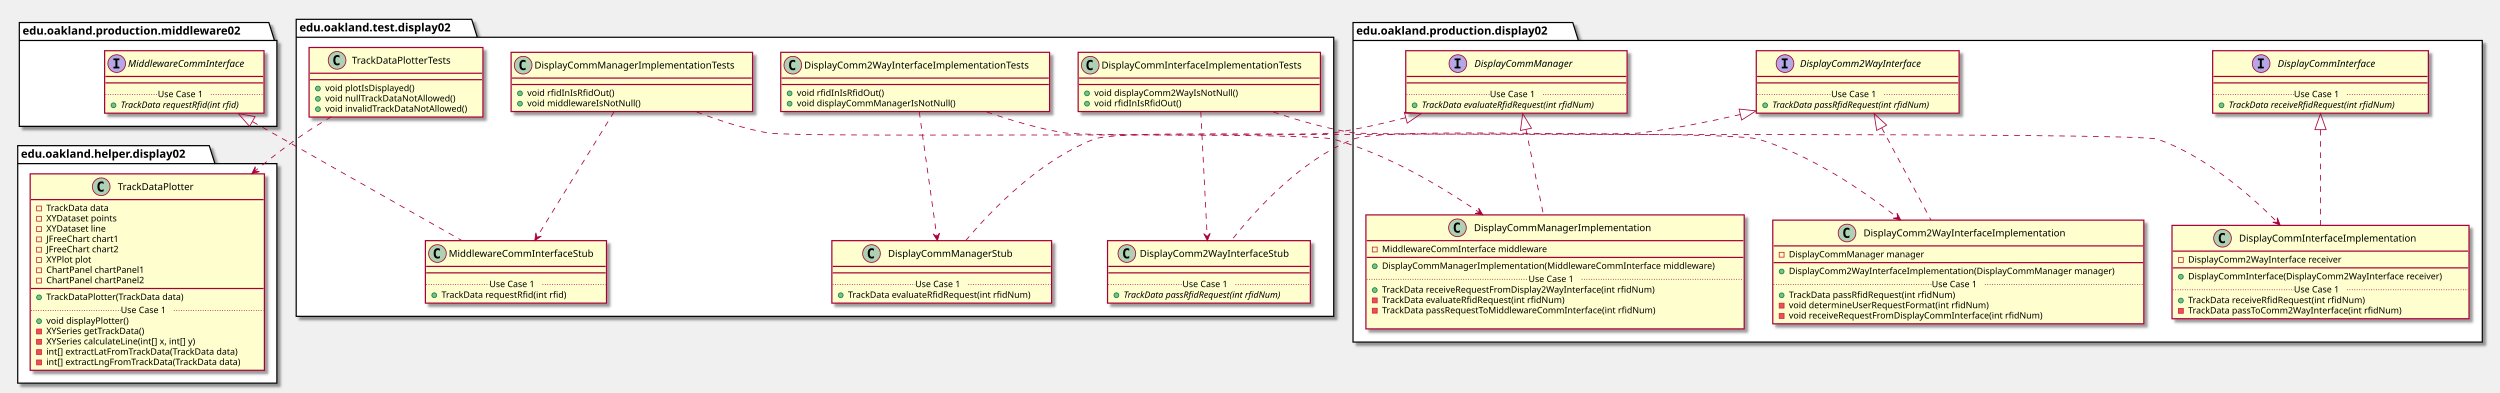
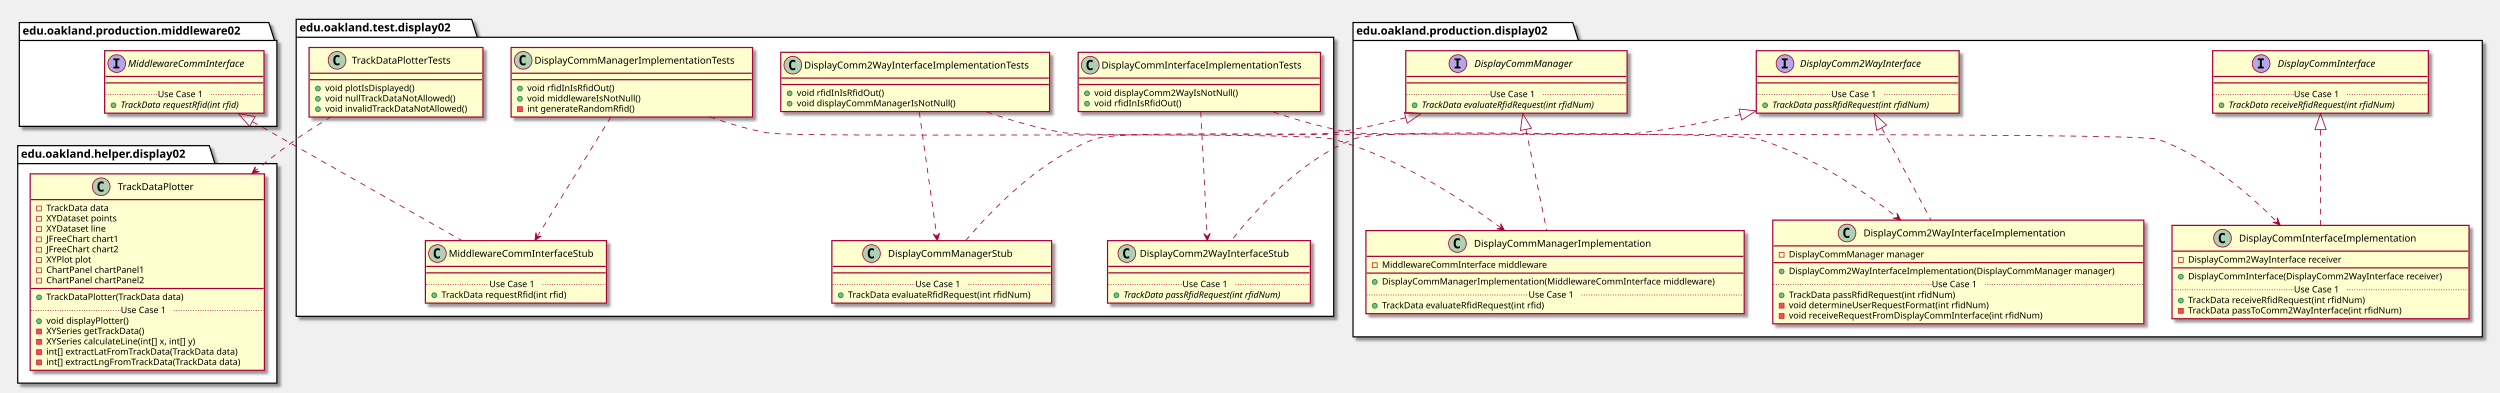
<svg xmlns="http://www.w3.org/2000/svg" contentScriptType="application/ecmascript" contentStyleType="text/css" height="488px" preserveAspectRatio="none" style="width:3106px;height:488px;" version="1.1" viewBox="0 0 3106 488" width="3106px" zoomAndPan="magnify">
  <defs>
-     <filter height="300%" id="f1lrockc4erggg" width="300%" x="-1" y="-1">
+     <filter height="300%" id="f1wo9bnan73af2" width="300%" x="-1" y="-1">
      <feGaussianBlur result="blurOut" stdDeviation="2.0" />
      <feColorMatrix in="blurOut" result="blurOut2" type="matrix" values="0 0 0 0 0 0 0 0 0 0 0 0 0 0 0 0 0 0 .4 0" />
      <feOffset dx="4.0" dy="4.0" in="blurOut2" result="blurOut3" />
      <feBlend in="SourceGraphic" in2="blurOut3" mode="normal" />
    </filter>
  </defs>
  <g>
-     <polygon fill="#FFFFFF" filter="url(#f1lrockc4erggg)" points="368,24,586,24,593,46.297,1657,46.297,1657,393,368,393,368,24" style="stroke: #000000; stroke-width: 1.5;" />
+     <polygon fill="#FFFFFF" filter="url(#f1wo9bnan73af2)" points="368,24,586,24,593,46.297,1657,46.297,1657,393,368,393,368,24" style="stroke: #000000; stroke-width: 1.5;" />
    <line style="stroke: #000000; stroke-width: 1.5;" x1="368" x2="593" y1="46.297" y2="46.297" />
    <text fill="#000000" font-family="sans-serif" font-size="14" font-weight="bold" lengthAdjust="spacingAndGlyphs" textLength="212" x="372" y="38.995">edu.oakland.test.display02</text>
-     <polygon fill="#FFFFFF" filter="url(#f1lrockc4erggg)" points="1681,28,1954,28,1961,50.297,3084,50.297,3084,425,1681,425,1681,28" style="stroke: #000000; stroke-width: 1.5;" />
+     <polygon fill="#FFFFFF" filter="url(#f1wo9bnan73af2)" points="1681,28,1954,28,1961,50.297,3084,50.297,3084,418.5,1681,418.5,1681,28" style="stroke: #000000; stroke-width: 1.5;" />
    <line style="stroke: #000000; stroke-width: 1.5;" x1="1681" x2="1961" y1="50.297" y2="50.297" />
    <text fill="#000000" font-family="sans-serif" font-size="14" font-weight="bold" lengthAdjust="spacingAndGlyphs" textLength="267" x="1685" y="42.995">edu.oakland.production.display02</text>
-     <polygon fill="#FFFFFF" filter="url(#f1lrockc4erggg)" points="24,28,334,28,341,50.297,344,50.297,344,157,24,157,24,28" style="stroke: #000000; stroke-width: 1.5;" />
+     <polygon fill="#FFFFFF" filter="url(#f1wo9bnan73af2)" points="24,28,334,28,341,50.297,344,50.297,344,157,24,157,24,28" style="stroke: #000000; stroke-width: 1.5;" />
    <line style="stroke: #000000; stroke-width: 1.5;" x1="24" x2="341" y1="50.297" y2="50.297" />
    <text fill="#000000" font-family="sans-serif" font-size="14" font-weight="bold" lengthAdjust="spacingAndGlyphs" textLength="304" x="28" y="42.995">edu.oakland.production.middleware02</text>
-     <polygon fill="#FFFFFF" filter="url(#f1lrockc4erggg)" points="22,181,260,181,267,203.297,344,203.297,344,476,22,476,22,181" style="stroke: #000000; stroke-width: 1.5;" />
+     <polygon fill="#FFFFFF" filter="url(#f1wo9bnan73af2)" points="22,181,260,181,267,203.297,344,203.297,344,476,22,476,22,181" style="stroke: #000000; stroke-width: 1.5;" />
    <line style="stroke: #000000; stroke-width: 1.5;" x1="22" x2="267" y1="203.297" y2="203.297" />
    <text fill="#000000" font-family="sans-serif" font-size="14" font-weight="bold" lengthAdjust="spacingAndGlyphs" textLength="232" x="26" y="195.995">edu.oakland.helper.display02</text>
-     <rect fill="#FEFECE" filter="url(#f1lrockc4erggg)" height="73.609" id="DisplayCommInterfaceImplementationTests" style="stroke: #A80036; stroke-width: 1.5;" width="301" x="1339.5" y="65" />
+     <rect fill="#FEFECE" filter="url(#f1wo9bnan73af2)" height="73.609" id="DisplayCommInterfaceImplementationTests" style="stroke: #A80036; stroke-width: 1.5;" width="301" x="1339.5" y="65" />
    <ellipse cx="1354.5" cy="81" fill="#ADD1B2" rx="11" ry="11" style="stroke: #A80036; stroke-width: 1.0;" />
    <path d="M1357.469,86.641 Q1356.891,86.938 1356.25,87.078 Q1355.609,87.234 1354.906,87.234 Q1352.406,87.234 1351.078,85.594 Q1349.766,83.938 1349.766,80.812 Q1349.766,77.688 1351.078,76.031 Q1352.406,74.375 1354.906,74.375 Q1355.609,74.375 1356.25,74.531 Q1356.906,74.688 1357.469,74.984 L1357.469,77.703 Q1356.844,77.125 1356.25,76.859 Q1355.656,76.578 1355.031,76.578 Q1353.688,76.578 1353,77.656 Q1352.312,78.719 1352.312,80.812 Q1352.312,82.906 1353,83.984 Q1353.688,85.047 1355.031,85.047 Q1355.656,85.047 1356.25,84.781 Q1356.844,84.5 1357.469,83.922 L1357.469,86.641 Z " />
    <text fill="#000000" font-family="sans-serif" font-size="12" lengthAdjust="spacingAndGlyphs" textLength="269" x="1368.5" y="85.154">DisplayCommInterfaceImplementationTests</text>
    <line style="stroke: #A80036; stroke-width: 1.5;" x1="1340.5" x2="1639.5" y1="97" y2="97" />
    <line style="stroke: #A80036; stroke-width: 1.5;" x1="1340.5" x2="1639.5" y1="105" y2="105" />
    <ellipse cx="1350.5" cy="116" fill="#84BE84" rx="3" ry="3" style="stroke: #038048; stroke-width: 1.0;" />
    <text fill="#000000" font-family="sans-serif" font-size="11" lengthAdjust="spacingAndGlyphs" textLength="191" x="1359.5" y="119.21">void displayComm2WayIsNotNull()</text>
    <ellipse cx="1350.5" cy="128.805" fill="#84BE84" rx="3" ry="3" style="stroke: #038048; stroke-width: 1.0;" />
    <text fill="#000000" font-family="sans-serif" font-size="11" lengthAdjust="spacingAndGlyphs" textLength="115" x="1359.5" y="132.015">void rfidInIsRfidOut()</text>
-     <rect fill="#FEFECE" filter="url(#f1lrockc4erggg)" height="77.609" id="DisplayComm2WayInterfaceStub" style="stroke: #A80036; stroke-width: 1.5;" width="252" x="1376" y="299" />
+     <rect fill="#FEFECE" filter="url(#f1wo9bnan73af2)" height="77.609" id="DisplayComm2WayInterfaceStub" style="stroke: #A80036; stroke-width: 1.5;" width="252" x="1376" y="299" />
    <ellipse cx="1400" cy="315" fill="#ADD1B2" rx="11" ry="11" style="stroke: #A80036; stroke-width: 1.0;" />
    <path d="M1402.969,320.641 Q1402.391,320.938 1401.75,321.078 Q1401.109,321.234 1400.406,321.234 Q1397.906,321.234 1396.578,319.594 Q1395.266,317.938 1395.266,314.812 Q1395.266,311.688 1396.578,310.031 Q1397.906,308.375 1400.406,308.375 Q1401.109,308.375 1401.75,308.531 Q1402.406,308.688 1402.969,308.984 L1402.969,311.703 Q1402.344,311.125 1401.75,310.859 Q1401.156,310.578 1400.531,310.578 Q1399.188,310.578 1398.5,311.656 Q1397.812,312.719 1397.812,314.812 Q1397.812,316.906 1398.5,317.984 Q1399.188,319.047 1400.531,319.047 Q1401.156,319.047 1401.75,318.781 Q1402.344,318.5 1402.969,317.922 L1402.969,320.641 Z " />
    <text fill="#000000" font-family="sans-serif" font-size="12" lengthAdjust="spacingAndGlyphs" textLength="200" x="1416" y="319.154">DisplayComm2WayInterfaceStub</text>
    <line style="stroke: #A80036; stroke-width: 1.5;" x1="1377" x2="1627" y1="331" y2="331" />
    <line style="stroke: #A80036; stroke-width: 1.5;" x1="1377" x2="1627" y1="339" y2="339" />
    <ellipse cx="1387" cy="366.805" fill="#84BE84" rx="3" ry="3" style="stroke: #038048; stroke-width: 1.0;" />
    <text fill="#000000" font-family="sans-serif" font-size="11" font-style="italic" lengthAdjust="spacingAndGlyphs" textLength="226" x="1396" y="370.015">TrackData passRfidRequest(int rfidNum)</text>
    <line style="stroke: #A80036; stroke-width: 1.0; stroke-dasharray: 1.0,2.0;" x1="1377" x2="1469" y1="353.402" y2="353.402" />
    <text fill="#000000" font-family="sans-serif" font-size="11" lengthAdjust="spacingAndGlyphs" textLength="66" x="1469" y="356.71">Use Case 1</text>
    <line style="stroke: #A80036; stroke-width: 1.0; stroke-dasharray: 1.0,2.0;" x1="1535" x2="1627" y1="353.402" y2="353.402" />
-     <rect fill="#FEFECE" filter="url(#f1lrockc4erggg)" height="73.609" id="DisplayComm2WayInterfaceImplementationTests" style="stroke: #A80036; stroke-width: 1.5;" width="334" x="970" y="65" />
+     <rect fill="#FEFECE" filter="url(#f1wo9bnan73af2)" height="73.609" id="DisplayComm2WayInterfaceImplementationTests" style="stroke: #A80036; stroke-width: 1.5;" width="334" x="970" y="65" />
    <ellipse cx="985" cy="81" fill="#ADD1B2" rx="11" ry="11" style="stroke: #A80036; stroke-width: 1.0;" />
    <path d="M987.969,86.641 Q987.391,86.938 986.75,87.078 Q986.109,87.234 985.406,87.234 Q982.906,87.234 981.578,85.594 Q980.266,83.938 980.266,80.812 Q980.266,77.688 981.578,76.031 Q982.906,74.375 985.406,74.375 Q986.109,74.375 986.75,74.531 Q987.406,74.688 987.969,74.984 L987.969,77.703 Q987.344,77.125 986.75,76.859 Q986.156,76.578 985.531,76.578 Q984.188,76.578 983.5,77.656 Q982.812,78.719 982.812,80.812 Q982.812,82.906 983.5,83.984 Q984.188,85.047 985.531,85.047 Q986.156,85.047 986.75,84.781 Q987.344,84.5 987.969,83.922 L987.969,86.641 Z " />
    <text fill="#000000" font-family="sans-serif" font-size="12" lengthAdjust="spacingAndGlyphs" textLength="302" x="999" y="85.154">DisplayComm2WayInterfaceImplementationTests</text>
    <line style="stroke: #A80036; stroke-width: 1.5;" x1="971" x2="1303" y1="97" y2="97" />
    <line style="stroke: #A80036; stroke-width: 1.5;" x1="971" x2="1303" y1="105" y2="105" />
    <ellipse cx="981" cy="116" fill="#84BE84" rx="3" ry="3" style="stroke: #038048; stroke-width: 1.0;" />
    <text fill="#000000" font-family="sans-serif" font-size="11" lengthAdjust="spacingAndGlyphs" textLength="115" x="990" y="119.21">void rfidInIsRfidOut()</text>
    <ellipse cx="981" cy="128.805" fill="#84BE84" rx="3" ry="3" style="stroke: #038048; stroke-width: 1.0;" />
    <text fill="#000000" font-family="sans-serif" font-size="11" lengthAdjust="spacingAndGlyphs" textLength="211" x="990" y="132.015">void displayCommManagerIsNotNull()</text>
-     <rect fill="#FEFECE" filter="url(#f1lrockc4erggg)" height="77.609" id="DisplayCommManagerStub" style="stroke: #A80036; stroke-width: 1.5;" width="273" x="1033.5" y="299" />
+     <rect fill="#FEFECE" filter="url(#f1wo9bnan73af2)" height="77.609" id="DisplayCommManagerStub" style="stroke: #A80036; stroke-width: 1.5;" width="273" x="1033.5" y="299" />
    <ellipse cx="1082.75" cy="315" fill="#ADD1B2" rx="11" ry="11" style="stroke: #A80036; stroke-width: 1.0;" />
    <path d="M1085.719,320.641 Q1085.141,320.938 1084.5,321.078 Q1083.859,321.234 1083.156,321.234 Q1080.656,321.234 1079.328,319.594 Q1078.016,317.938 1078.016,314.812 Q1078.016,311.688 1079.328,310.031 Q1080.656,308.375 1083.156,308.375 Q1083.859,308.375 1084.5,308.531 Q1085.156,308.688 1085.719,308.984 L1085.719,311.703 Q1085.094,311.125 1084.5,310.859 Q1083.906,310.578 1083.281,310.578 Q1081.938,310.578 1081.25,311.656 Q1080.562,312.719 1080.562,314.812 Q1080.562,316.906 1081.25,317.984 Q1081.938,319.047 1083.281,319.047 Q1083.906,319.047 1084.5,318.781 Q1085.094,318.5 1085.719,317.922 L1085.719,320.641 Z " />
    <text fill="#000000" font-family="sans-serif" font-size="12" lengthAdjust="spacingAndGlyphs" textLength="166" x="1103.25" y="319.154">DisplayCommManagerStub</text>
    <line style="stroke: #A80036; stroke-width: 1.5;" x1="1034.5" x2="1305.5" y1="331" y2="331" />
    <line style="stroke: #A80036; stroke-width: 1.5;" x1="1034.5" x2="1305.5" y1="339" y2="339" />
    <ellipse cx="1044.5" cy="366.805" fill="#84BE84" rx="3" ry="3" style="stroke: #038048; stroke-width: 1.0;" />
    <text fill="#000000" font-family="sans-serif" font-size="11" lengthAdjust="spacingAndGlyphs" textLength="247" x="1053.5" y="370.015">TrackData evaluateRfidRequest(int rfidNum)</text>
    <line style="stroke: #A80036; stroke-width: 1.0; stroke-dasharray: 1.0,2.0;" x1="1034.5" x2="1137" y1="353.402" y2="353.402" />
    <text fill="#000000" font-family="sans-serif" font-size="11" lengthAdjust="spacingAndGlyphs" textLength="66" x="1137" y="356.71">Use Case 1</text>
    <line style="stroke: #A80036; stroke-width: 1.0; stroke-dasharray: 1.0,2.0;" x1="1203" x2="1305.5" y1="353.402" y2="353.402" />
-     <rect fill="#FEFECE" filter="url(#f1lrockc4erggg)" height="73.609" id="DisplayCommManagerImplementationTests" style="stroke: #A80036; stroke-width: 1.5;" width="300" x="635" y="65" />
-     <ellipse cx="650" cy="81" fill="#ADD1B2" rx="11" ry="11" style="stroke: #A80036; stroke-width: 1.0;" />
-     <path d="M652.969,86.641 Q652.391,86.938 651.75,87.078 Q651.109,87.234 650.406,87.234 Q647.906,87.234 646.578,85.594 Q645.266,83.938 645.266,80.812 Q645.266,77.688 646.578,76.031 Q647.906,74.375 650.406,74.375 Q651.109,74.375 651.75,74.531 Q652.406,74.688 652.969,74.984 L652.969,77.703 Q652.344,77.125 651.75,76.859 Q651.156,76.578 650.531,76.578 Q649.188,76.578 648.5,77.656 Q647.812,78.719 647.812,80.812 Q647.812,82.906 648.5,83.984 Q649.188,85.047 650.531,85.047 Q651.156,85.047 651.75,84.781 Q652.344,84.5 652.969,83.922 L652.969,86.641 Z " />
-     <text fill="#000000" font-family="sans-serif" font-size="12" lengthAdjust="spacingAndGlyphs" textLength="268" x="664" y="85.154">DisplayCommManagerImplementationTests</text>
-     <line style="stroke: #A80036; stroke-width: 1.5;" x1="636" x2="934" y1="97" y2="97" />
-     <line style="stroke: #A80036; stroke-width: 1.5;" x1="636" x2="934" y1="105" y2="105" />
-     <ellipse cx="646" cy="116" fill="#84BE84" rx="3" ry="3" style="stroke: #038048; stroke-width: 1.0;" />
-     <text fill="#000000" font-family="sans-serif" font-size="11" lengthAdjust="spacingAndGlyphs" textLength="115" x="655" y="119.21">void rfidInIsRfidOut()</text>
-     <ellipse cx="646" cy="128.805" fill="#84BE84" rx="3" ry="3" style="stroke: #038048; stroke-width: 1.0;" />
-     <text fill="#000000" font-family="sans-serif" font-size="11" lengthAdjust="spacingAndGlyphs" textLength="151" x="655" y="132.015">void middlewareIsNotNull()</text>
-     <rect fill="#FEFECE" filter="url(#f1lrockc4erggg)" height="77.609" id="MiddlewareCommInterfaceStub" style="stroke: #A80036; stroke-width: 1.5;" width="225" x="528.5" y="299" />
+     <rect fill="#FEFECE" filter="url(#f1wo9bnan73af2)" height="86.414" id="DisplayCommManagerImplementationTests" style="stroke: #A80036; stroke-width: 1.5;" width="300" x="635" y="59" />
+     <ellipse cx="650" cy="75" fill="#ADD1B2" rx="11" ry="11" style="stroke: #A80036; stroke-width: 1.0;" />
+     <path d="M652.969,80.641 Q652.391,80.938 651.75,81.078 Q651.109,81.234 650.406,81.234 Q647.906,81.234 646.578,79.594 Q645.266,77.938 645.266,74.812 Q645.266,71.688 646.578,70.031 Q647.906,68.375 650.406,68.375 Q651.109,68.375 651.75,68.531 Q652.406,68.688 652.969,68.984 L652.969,71.703 Q652.344,71.125 651.75,70.859 Q651.156,70.578 650.531,70.578 Q649.188,70.578 648.5,71.656 Q647.812,72.719 647.812,74.812 Q647.812,76.906 648.5,77.984 Q649.188,79.047 650.531,79.047 Q651.156,79.047 651.75,78.781 Q652.344,78.5 652.969,77.922 L652.969,80.641 Z " />
+     <text fill="#000000" font-family="sans-serif" font-size="12" lengthAdjust="spacingAndGlyphs" textLength="268" x="664" y="79.154">DisplayCommManagerImplementationTests</text>
+     <line style="stroke: #A80036; stroke-width: 1.5;" x1="636" x2="934" y1="91" y2="91" />
+     <line style="stroke: #A80036; stroke-width: 1.5;" x1="636" x2="934" y1="99" y2="99" />
+     <ellipse cx="646" cy="110" fill="#84BE84" rx="3" ry="3" style="stroke: #038048; stroke-width: 1.0;" />
+     <text fill="#000000" font-family="sans-serif" font-size="11" lengthAdjust="spacingAndGlyphs" textLength="115" x="655" y="113.21">void rfidInIsRfidOut()</text>
+     <ellipse cx="646" cy="122.805" fill="#84BE84" rx="3" ry="3" style="stroke: #038048; stroke-width: 1.0;" />
+     <text fill="#000000" font-family="sans-serif" font-size="11" lengthAdjust="spacingAndGlyphs" textLength="151" x="655" y="126.015">void middlewareIsNotNull()</text>
+     <rect fill="#F24D5C" height="6" style="stroke: #C82930; stroke-width: 1.0;" width="6" x="643" y="132.609" />
+     <text fill="#000000" font-family="sans-serif" font-size="11" lengthAdjust="spacingAndGlyphs" textLength="144" x="655" y="138.82">int generateRandomRfid()</text>
+     <rect fill="#FEFECE" filter="url(#f1wo9bnan73af2)" height="77.609" id="MiddlewareCommInterfaceStub" style="stroke: #A80036; stroke-width: 1.5;" width="225" x="528.5" y="299" />
    <ellipse cx="543.5" cy="315" fill="#ADD1B2" rx="11" ry="11" style="stroke: #A80036; stroke-width: 1.0;" />
    <path d="M546.469,320.641 Q545.891,320.938 545.25,321.078 Q544.609,321.234 543.906,321.234 Q541.406,321.234 540.078,319.594 Q538.766,317.938 538.766,314.812 Q538.766,311.688 540.078,310.031 Q541.406,308.375 543.906,308.375 Q544.609,308.375 545.25,308.531 Q545.906,308.688 546.469,308.984 L546.469,311.703 Q545.844,311.125 545.25,310.859 Q544.656,310.578 544.031,310.578 Q542.688,310.578 542,311.656 Q541.312,312.719 541.312,314.812 Q541.312,316.906 542,317.984 Q542.688,319.047 544.031,319.047 Q544.656,319.047 545.25,318.781 Q545.844,318.5 546.469,317.922 L546.469,320.641 Z " />
    <text fill="#000000" font-family="sans-serif" font-size="12" lengthAdjust="spacingAndGlyphs" textLength="193" x="557.5" y="319.154">MiddlewareCommInterfaceStub</text>
    <line style="stroke: #A80036; stroke-width: 1.5;" x1="529.5" x2="752.5" y1="331" y2="331" />
    <line style="stroke: #A80036; stroke-width: 1.5;" x1="529.5" x2="752.5" y1="339" y2="339" />
    <ellipse cx="539.5" cy="366.805" fill="#84BE84" rx="3" ry="3" style="stroke: #038048; stroke-width: 1.0;" />
    <text fill="#000000" font-family="sans-serif" font-size="11" lengthAdjust="spacingAndGlyphs" textLength="171" x="548.5" y="370.015">TrackData requestRfid(int rfid)</text>
    <line style="stroke: #A80036; stroke-width: 1.0; stroke-dasharray: 1.0,2.0;" x1="529.5" x2="608" y1="353.402" y2="353.402" />
    <text fill="#000000" font-family="sans-serif" font-size="11" lengthAdjust="spacingAndGlyphs" textLength="66" x="608" y="356.71">Use Case 1</text>
    <line style="stroke: #A80036; stroke-width: 1.0; stroke-dasharray: 1.0,2.0;" x1="674" x2="752.5" y1="353.402" y2="353.402" />
-     <rect fill="#FEFECE" filter="url(#f1lrockc4erggg)" height="86.414" id="TrackDataPlotterTests" style="stroke: #A80036; stroke-width: 1.5;" width="216" x="384" y="59" />
+     <rect fill="#FEFECE" filter="url(#f1wo9bnan73af2)" height="86.414" id="TrackDataPlotterTests" style="stroke: #A80036; stroke-width: 1.5;" width="216" x="384" y="59" />
    <ellipse cx="418.8" cy="75" fill="#ADD1B2" rx="11" ry="11" style="stroke: #A80036; stroke-width: 1.0;" />
    <path d="M421.769,80.641 Q421.191,80.938 420.55,81.078 Q419.909,81.234 419.206,81.234 Q416.706,81.234 415.378,79.594 Q414.066,77.938 414.066,74.812 Q414.066,71.688 415.378,70.031 Q416.706,68.375 419.206,68.375 Q419.909,68.375 420.55,68.531 Q421.206,68.688 421.769,68.984 L421.769,71.703 Q421.144,71.125 420.55,70.859 Q419.956,70.578 419.331,70.578 Q417.988,70.578 417.3,71.656 Q416.613,72.719 416.613,74.812 Q416.613,76.906 417.3,77.984 Q417.988,79.047 419.331,79.047 Q419.956,79.047 420.55,78.781 Q421.144,78.5 421.769,77.922 L421.769,80.641 Z " />
    <text fill="#000000" font-family="sans-serif" font-size="12" lengthAdjust="spacingAndGlyphs" textLength="140" x="437.2" y="79.154">TrackDataPlotterTests</text>
    <line style="stroke: #A80036; stroke-width: 1.5;" x1="385" x2="599" y1="91" y2="91" />
    <line style="stroke: #A80036; stroke-width: 1.5;" x1="385" x2="599" y1="99" y2="99" />
    <ellipse cx="395" cy="110" fill="#84BE84" rx="3" ry="3" style="stroke: #038048; stroke-width: 1.0;" />
    <text fill="#000000" font-family="sans-serif" font-size="11" lengthAdjust="spacingAndGlyphs" textLength="121" x="404" y="113.21">void plotIsDisplayed()</text>
    <ellipse cx="395" cy="122.805" fill="#84BE84" rx="3" ry="3" style="stroke: #038048; stroke-width: 1.0;" />
    <text fill="#000000" font-family="sans-serif" font-size="11" lengthAdjust="spacingAndGlyphs" textLength="174" x="404" y="126.015">void nullTrackDataNotAllowed()</text>
    <ellipse cx="395" cy="135.609" fill="#84BE84" rx="3" ry="3" style="stroke: #038048; stroke-width: 1.0;" />
    <text fill="#000000" font-family="sans-serif" font-size="11" lengthAdjust="spacingAndGlyphs" textLength="190" x="404" y="138.82">void invalidTrackDataNotAllowed()</text>
-     <rect fill="#FEFECE" filter="url(#f1lrockc4erggg)" height="77.609" id="DisplayComm2WayInterface" style="stroke: #A80036; stroke-width: 1.5;" width="252" x="2182" y="63" />
+     <rect fill="#FEFECE" filter="url(#f1wo9bnan73af2)" height="77.609" id="DisplayComm2WayInterface" style="stroke: #A80036; stroke-width: 1.5;" width="252" x="2182" y="63" />
    <ellipse cx="2217.7" cy="79" fill="#B4A7E5" rx="11" ry="11" style="stroke: #A80036; stroke-width: 1.0;" />
    <path d="M2213.622,74.766 L2213.622,72.609 L2221.012,72.609 L2221.012,74.766 L2218.544,74.766 L2218.544,82.844 L2221.012,82.844 L2221.012,85 L2213.622,85 L2213.622,82.844 L2216.091,82.844 L2216.091,74.766 L2213.622,74.766 Z " />
    <text fill="#000000" font-family="sans-serif" font-size="12" font-style="italic" lengthAdjust="spacingAndGlyphs" textLength="174" x="2236.3" y="83.154">DisplayComm2WayInterface</text>
    <line style="stroke: #A80036; stroke-width: 1.5;" x1="2183" x2="2433" y1="95" y2="95" />
    <line style="stroke: #A80036; stroke-width: 1.5;" x1="2183" x2="2433" y1="103" y2="103" />
    <ellipse cx="2193" cy="130.805" fill="#84BE84" rx="3" ry="3" style="stroke: #038048; stroke-width: 1.0;" />
    <text fill="#000000" font-family="sans-serif" font-size="11" font-style="italic" lengthAdjust="spacingAndGlyphs" textLength="226" x="2202" y="134.015">TrackData passRfidRequest(int rfidNum)</text>
    <line style="stroke: #A80036; stroke-width: 1.0; stroke-dasharray: 1.0,2.0;" x1="2183" x2="2275" y1="117.402" y2="117.402" />
    <text fill="#000000" font-family="sans-serif" font-size="11" lengthAdjust="spacingAndGlyphs" textLength="66" x="2275" y="120.71">Use Case 1</text>
    <line style="stroke: #A80036; stroke-width: 1.0; stroke-dasharray: 1.0,2.0;" x1="2341" x2="2433" y1="117.402" y2="117.402" />
-     <rect fill="#FEFECE" filter="url(#f1lrockc4erggg)" height="116.023" id="DisplayCommInterfaceImplementation" style="stroke: #A80036; stroke-width: 1.5;" width="369" x="2698.5" y="280" />
+     <rect fill="#FEFECE" filter="url(#f1wo9bnan73af2)" height="116.023" id="DisplayCommInterfaceImplementation" style="stroke: #A80036; stroke-width: 1.5;" width="369" x="2698.5" y="280" />
    <ellipse cx="2761.25" cy="296" fill="#ADD1B2" rx="11" ry="11" style="stroke: #A80036; stroke-width: 1.0;" />
    <path d="M2764.219,301.641 Q2763.641,301.938 2763,302.078 Q2762.359,302.234 2761.656,302.234 Q2759.156,302.234 2757.828,300.594 Q2756.516,298.938 2756.516,295.812 Q2756.516,292.688 2757.828,291.031 Q2759.156,289.375 2761.656,289.375 Q2762.359,289.375 2763,289.531 Q2763.656,289.688 2764.219,289.984 L2764.219,292.703 Q2763.594,292.125 2763,291.859 Q2762.406,291.578 2761.781,291.578 Q2760.438,291.578 2759.75,292.656 Q2759.062,293.719 2759.062,295.812 Q2759.062,297.906 2759.75,298.984 Q2760.438,300.047 2761.781,300.047 Q2762.406,300.047 2763,299.781 Q2763.594,299.5 2764.219,298.922 L2764.219,301.641 Z " />
    <text fill="#000000" font-family="sans-serif" font-size="12" lengthAdjust="spacingAndGlyphs" textLength="235" x="2781.75" y="300.154">DisplayCommInterfaceImplementation</text>
    <line style="stroke: #A80036; stroke-width: 1.5;" x1="2699.5" x2="3066.5" y1="312" y2="312" />
    <rect fill="none" height="6" style="stroke: #C82930; stroke-width: 1.0;" width="6" x="2706.5" y="320" />
    <text fill="#000000" font-family="sans-serif" font-size="11" lengthAdjust="spacingAndGlyphs" textLength="207" x="2718.5" y="326.21">DisplayComm2WayInterface receiver</text>
    <line style="stroke: #A80036; stroke-width: 1.5;" x1="2699.5" x2="3066.5" y1="332.805" y2="332.805" />
    <ellipse cx="2709.5" cy="343.805" fill="#84BE84" rx="3" ry="3" style="stroke: #038048; stroke-width: 1.0;" />
    <text fill="#000000" font-family="sans-serif" font-size="11" lengthAdjust="spacingAndGlyphs" textLength="343" x="2718.5" y="347.015">DisplayCommInterface(DisplayComm2WayInterface receiver)</text>
    <ellipse cx="2709.5" cy="373.414" fill="#84BE84" rx="3" ry="3" style="stroke: #038048; stroke-width: 1.0;" />
    <text fill="#000000" font-family="sans-serif" font-size="11" lengthAdjust="spacingAndGlyphs" textLength="240" x="2718.5" y="376.625">TrackData receiveRfidRequest(int rfidNum)</text>
    <rect fill="#F24D5C" height="6" style="stroke: #C82930; stroke-width: 1.0;" width="6" x="2706.5" y="383.219" />
    <text fill="#000000" font-family="sans-serif" font-size="11" lengthAdjust="spacingAndGlyphs" textLength="290" x="2718.5" y="389.429">TrackData passToComm2WayInterface(int rfidNum)</text>
    <line style="stroke: #A80036; stroke-width: 1.0; stroke-dasharray: 1.0,2.0;" x1="2699.5" x2="2850" y1="360.012" y2="360.012" />
    <text fill="#000000" font-family="sans-serif" font-size="11" lengthAdjust="spacingAndGlyphs" textLength="66" x="2850" y="363.32">Use Case 1</text>
    <line style="stroke: #A80036; stroke-width: 1.0; stroke-dasharray: 1.0,2.0;" x1="2916" x2="3066.5" y1="360.012" y2="360.012" />
-     <rect fill="#FEFECE" filter="url(#f1lrockc4erggg)" height="77.609" id="DisplayCommInterface" style="stroke: #A80036; stroke-width: 1.5;" width="268" x="2749" y="63" />
+     <rect fill="#FEFECE" filter="url(#f1wo9bnan73af2)" height="77.609" id="DisplayCommInterface" style="stroke: #A80036; stroke-width: 1.5;" width="268" x="2749" y="63" />
    <ellipse cx="2809.25" cy="79" fill="#B4A7E5" rx="11" ry="11" style="stroke: #A80036; stroke-width: 1.0;" />
    <path d="M2805.172,74.766 L2805.172,72.609 L2812.562,72.609 L2812.562,74.766 L2810.094,74.766 L2810.094,82.844 L2812.562,82.844 L2812.562,85 L2805.172,85 L2805.172,82.844 L2807.641,82.844 L2807.641,74.766 L2805.172,74.766 Z " />
    <text fill="#000000" font-family="sans-serif" font-size="12" font-style="italic" lengthAdjust="spacingAndGlyphs" textLength="139" x="2829.75" y="83.154">DisplayCommInterface</text>
    <line style="stroke: #A80036; stroke-width: 1.5;" x1="2750" x2="3016" y1="95" y2="95" />
    <line style="stroke: #A80036; stroke-width: 1.5;" x1="2750" x2="3016" y1="103" y2="103" />
    <ellipse cx="2760" cy="130.805" fill="#84BE84" rx="3" ry="3" style="stroke: #038048; stroke-width: 1.0;" />
    <text fill="#000000" font-family="sans-serif" font-size="11" font-style="italic" lengthAdjust="spacingAndGlyphs" textLength="242" x="2769" y="134.015">TrackData receiveRfidRequest(int rfidNum)</text>
    <line style="stroke: #A80036; stroke-width: 1.0; stroke-dasharray: 1.0,2.0;" x1="2750" x2="2850" y1="117.402" y2="117.402" />
    <text fill="#000000" font-family="sans-serif" font-size="11" lengthAdjust="spacingAndGlyphs" textLength="66" x="2850" y="120.71">Use Case 1</text>
    <line style="stroke: #A80036; stroke-width: 1.0; stroke-dasharray: 1.0,2.0;" x1="2916" x2="3016" y1="117.402" y2="117.402" />
-     <rect fill="#FEFECE" filter="url(#f1lrockc4erggg)" height="77.609" id="DisplayCommManager" style="stroke: #A80036; stroke-width: 1.5;" width="275" x="1746.5" y="63" />
+     <rect fill="#FEFECE" filter="url(#f1wo9bnan73af2)" height="77.609" id="DisplayCommManager" style="stroke: #A80036; stroke-width: 1.5;" width="275" x="1746.5" y="63" />
    <ellipse cx="1811.25" cy="79" fill="#B4A7E5" rx="11" ry="11" style="stroke: #A80036; stroke-width: 1.0;" />
    <path d="M1807.172,74.766 L1807.172,72.609 L1814.562,72.609 L1814.562,74.766 L1812.094,74.766 L1812.094,82.844 L1814.562,82.844 L1814.562,85 L1807.172,85 L1807.172,82.844 L1809.641,82.844 L1809.641,74.766 L1807.172,74.766 Z " />
    <text fill="#000000" font-family="sans-serif" font-size="12" font-style="italic" lengthAdjust="spacingAndGlyphs" textLength="137" x="1831.75" y="83.154">DisplayCommManager</text>
    <line style="stroke: #A80036; stroke-width: 1.5;" x1="1747.5" x2="2020.5" y1="95" y2="95" />
    <line style="stroke: #A80036; stroke-width: 1.5;" x1="1747.5" x2="2020.5" y1="103" y2="103" />
    <ellipse cx="1757.5" cy="130.805" fill="#84BE84" rx="3" ry="3" style="stroke: #038048; stroke-width: 1.0;" />
    <text fill="#000000" font-family="sans-serif" font-size="11" font-style="italic" lengthAdjust="spacingAndGlyphs" textLength="249" x="1766.5" y="134.015">TrackData evaluateRfidRequest(int rfidNum)</text>
    <line style="stroke: #A80036; stroke-width: 1.0; stroke-dasharray: 1.0,2.0;" x1="1747.5" x2="1851" y1="117.402" y2="117.402" />
    <text fill="#000000" font-family="sans-serif" font-size="11" lengthAdjust="spacingAndGlyphs" textLength="66" x="1851" y="120.71">Use Case 1</text>
    <line style="stroke: #A80036; stroke-width: 1.0; stroke-dasharray: 1.0,2.0;" x1="1917" x2="2020.5" y1="117.402" y2="117.402" />
-     <rect fill="#FEFECE" filter="url(#f1lrockc4erggg)" height="128.828" id="DisplayComm2WayInterfaceImplementation" style="stroke: #A80036; stroke-width: 1.5;" width="461" x="2202.5" y="273.5" />
+     <rect fill="#FEFECE" filter="url(#f1wo9bnan73af2)" height="128.828" id="DisplayComm2WayInterfaceImplementation" style="stroke: #A80036; stroke-width: 1.5;" width="461" x="2202.5" y="273.5" />
    <ellipse cx="2294.75" cy="289.5" fill="#ADD1B2" rx="11" ry="11" style="stroke: #A80036; stroke-width: 1.0;" />
    <path d="M2297.719,295.141 Q2297.141,295.438 2296.5,295.578 Q2295.859,295.734 2295.156,295.734 Q2292.656,295.734 2291.328,294.094 Q2290.016,292.438 2290.016,289.312 Q2290.016,286.188 2291.328,284.531 Q2292.656,282.875 2295.156,282.875 Q2295.859,282.875 2296.5,283.031 Q2297.156,283.188 2297.719,283.484 L2297.719,286.203 Q2297.094,285.625 2296.5,285.359 Q2295.906,285.078 2295.281,285.078 Q2293.938,285.078 2293.25,286.156 Q2292.562,287.219 2292.562,289.312 Q2292.562,291.406 2293.25,292.484 Q2293.938,293.547 2295.281,293.547 Q2295.906,293.547 2296.5,293.281 Q2297.094,293 2297.719,292.422 L2297.719,295.141 Z " />
    <text fill="#000000" font-family="sans-serif" font-size="12" lengthAdjust="spacingAndGlyphs" textLength="268" x="2315.25" y="293.654">DisplayComm2WayInterfaceImplementation</text>
    <line style="stroke: #A80036; stroke-width: 1.5;" x1="2203.5" x2="2662.5" y1="305.5" y2="305.5" />
    <rect fill="none" height="6" style="stroke: #C82930; stroke-width: 1.0;" width="6" x="2210.5" y="313.5" />
    <text fill="#000000" font-family="sans-serif" font-size="11" lengthAdjust="spacingAndGlyphs" textLength="182" x="2222.5" y="319.71">DisplayCommManager manager</text>
    <line style="stroke: #A80036; stroke-width: 1.5;" x1="2203.5" x2="2662.5" y1="326.305" y2="326.305" />
    <ellipse cx="2213.5" cy="337.305" fill="#84BE84" rx="3" ry="3" style="stroke: #038048; stroke-width: 1.0;" />
    <text fill="#000000" font-family="sans-serif" font-size="11" lengthAdjust="spacingAndGlyphs" textLength="435" x="2222.5" y="340.515">DisplayComm2WayInterfaceImplementation(DisplayCommManager manager)</text>
    <ellipse cx="2213.5" cy="366.914" fill="#84BE84" rx="3" ry="3" style="stroke: #038048; stroke-width: 1.0;" />
    <text fill="#000000" font-family="sans-serif" font-size="11" lengthAdjust="spacingAndGlyphs" textLength="227" x="2222.5" y="370.125">TrackData passRfidRequest(int rfidNum)</text>
    <rect fill="#F24D5C" height="6" style="stroke: #C82930; stroke-width: 1.0;" width="6" x="2210.5" y="376.719" />
    <text fill="#000000" font-family="sans-serif" font-size="11" lengthAdjust="spacingAndGlyphs" textLength="269" x="2222.5" y="382.929">void determineUserRequestFormat(int rfidNum)</text>
    <rect fill="#F24D5C" height="6" style="stroke: #C82930; stroke-width: 1.0;" width="6" x="2210.5" y="389.523" />
    <text fill="#000000" font-family="sans-serif" font-size="11" lengthAdjust="spacingAndGlyphs" textLength="342" x="2222.5" y="395.734">void receiveRequestFromDisplayCommInterface(int rfidNum)</text>
    <line style="stroke: #A80036; stroke-width: 1.0; stroke-dasharray: 1.0,2.0;" x1="2203.5" x2="2400" y1="353.512" y2="353.512" />
    <text fill="#000000" font-family="sans-serif" font-size="11" lengthAdjust="spacingAndGlyphs" textLength="66" x="2400" y="356.82">Use Case 1</text>
    <line style="stroke: #A80036; stroke-width: 1.0; stroke-dasharray: 1.0,2.0;" x1="2466" x2="2662.5" y1="353.512" y2="353.512" />
-     <rect fill="#FEFECE" filter="url(#f1lrockc4erggg)" height="141.633" id="DisplayCommManagerImplementation" style="stroke: #A80036; stroke-width: 1.5;" width="470" x="1697" y="267" />
-     <ellipse cx="1810.75" cy="283" fill="#ADD1B2" rx="11" ry="11" style="stroke: #A80036; stroke-width: 1.0;" />
-     <path d="M1813.719,288.641 Q1813.141,288.938 1812.5,289.078 Q1811.859,289.234 1811.156,289.234 Q1808.656,289.234 1807.328,287.594 Q1806.016,285.938 1806.016,282.812 Q1806.016,279.688 1807.328,278.031 Q1808.656,276.375 1811.156,276.375 Q1811.859,276.375 1812.5,276.531 Q1813.156,276.688 1813.719,276.984 L1813.719,279.703 Q1813.094,279.125 1812.5,278.859 Q1811.906,278.578 1811.281,278.578 Q1809.938,278.578 1809.25,279.656 Q1808.562,280.719 1808.562,282.812 Q1808.562,284.906 1809.25,285.984 Q1809.938,287.047 1811.281,287.047 Q1811.906,287.047 1812.5,286.781 Q1813.094,286.5 1813.719,285.922 L1813.719,288.641 Z " />
-     <text fill="#000000" font-family="sans-serif" font-size="12" lengthAdjust="spacingAndGlyphs" textLength="234" x="1831.25" y="287.154">DisplayCommManagerImplementation</text>
-     <line style="stroke: #A80036; stroke-width: 1.5;" x1="1698" x2="2166" y1="299" y2="299" />
-     <rect fill="none" height="6" style="stroke: #C82930; stroke-width: 1.0;" width="6" x="1705" y="307" />
-     <text fill="#000000" font-family="sans-serif" font-size="11" lengthAdjust="spacingAndGlyphs" textLength="221" x="1717" y="313.21">MiddlewareCommInterface middleware</text>
-     <line style="stroke: #A80036; stroke-width: 1.5;" x1="1698" x2="2166" y1="319.805" y2="319.805" />
-     <ellipse cx="1708" cy="330.805" fill="#84BE84" rx="3" ry="3" style="stroke: #038048; stroke-width: 1.0;" />
-     <text fill="#000000" font-family="sans-serif" font-size="11" lengthAdjust="spacingAndGlyphs" textLength="444" x="1717" y="334.015">DisplayCommManagerImplementation(MiddlewareCommInterface middleware)</text>
-     <ellipse cx="1708" cy="360.414" fill="#84BE84" rx="3" ry="3" style="stroke: #038048; stroke-width: 1.0;" />
-     <text fill="#000000" font-family="sans-serif" font-size="11" lengthAdjust="spacingAndGlyphs" textLength="368" x="1717" y="363.625">TrackData receiveRequestFromDisplay2WayInterface(int rfidNum)</text>
-     <rect fill="#F24D5C" height="6" style="stroke: #C82930; stroke-width: 1.0;" width="6" x="1705" y="370.219" />
-     <text fill="#000000" font-family="sans-serif" font-size="11" lengthAdjust="spacingAndGlyphs" textLength="247" x="1717" y="376.429">TrackData evaluateRfidRequest(int rfidNum)</text>
-     <rect fill="#F24D5C" height="6" style="stroke: #C82930; stroke-width: 1.0;" width="6" x="1705" y="383.023" />
-     <text fill="#000000" font-family="sans-serif" font-size="11" lengthAdjust="spacingAndGlyphs" textLength="371" x="1717" y="389.234">TrackData passRequestToMiddlewareCommInterface(int rfidNum)</text>
-     <text fill="#000000" font-family="sans-serif" font-size="11" lengthAdjust="spacingAndGlyphs" textLength="0" x="1721" y="402.039" />
-     <line style="stroke: #A80036; stroke-width: 1.0; stroke-dasharray: 1.0,2.0;" x1="1698" x2="1899" y1="347.012" y2="347.012" />
-     <text fill="#000000" font-family="sans-serif" font-size="11" lengthAdjust="spacingAndGlyphs" textLength="66" x="1899" y="350.32">Use Case 1</text>
-     <line style="stroke: #A80036; stroke-width: 1.0; stroke-dasharray: 1.0,2.0;" x1="1965" x2="2166" y1="347.012" y2="347.012" />
-     <rect fill="#FEFECE" filter="url(#f1lrockc4erggg)" height="77.609" id="MiddlewareCommInterface" style="stroke: #A80036; stroke-width: 1.5;" width="198" x="130" y="63" />
+     <rect fill="#FEFECE" filter="url(#f1wo9bnan73af2)" height="103.219" id="DisplayCommManagerImplementation" style="stroke: #A80036; stroke-width: 1.5;" width="470" x="1697" y="286.5" />
+     <ellipse cx="1810.75" cy="302.5" fill="#ADD1B2" rx="11" ry="11" style="stroke: #A80036; stroke-width: 1.0;" />
+     <path d="M1813.719,308.141 Q1813.141,308.438 1812.5,308.578 Q1811.859,308.734 1811.156,308.734 Q1808.656,308.734 1807.328,307.094 Q1806.016,305.438 1806.016,302.312 Q1806.016,299.188 1807.328,297.531 Q1808.656,295.875 1811.156,295.875 Q1811.859,295.875 1812.5,296.031 Q1813.156,296.188 1813.719,296.484 L1813.719,299.203 Q1813.094,298.625 1812.5,298.359 Q1811.906,298.078 1811.281,298.078 Q1809.938,298.078 1809.25,299.156 Q1808.562,300.219 1808.562,302.312 Q1808.562,304.406 1809.25,305.484 Q1809.938,306.547 1811.281,306.547 Q1811.906,306.547 1812.5,306.281 Q1813.094,306 1813.719,305.422 L1813.719,308.141 Z " />
+     <text fill="#000000" font-family="sans-serif" font-size="12" lengthAdjust="spacingAndGlyphs" textLength="234" x="1831.25" y="306.654">DisplayCommManagerImplementation</text>
+     <line style="stroke: #A80036; stroke-width: 1.5;" x1="1698" x2="2166" y1="318.5" y2="318.5" />
+     <rect fill="none" height="6" style="stroke: #C82930; stroke-width: 1.0;" width="6" x="1705" y="326.5" />
+     <text fill="#000000" font-family="sans-serif" font-size="11" lengthAdjust="spacingAndGlyphs" textLength="221" x="1717" y="332.71">MiddlewareCommInterface middleware</text>
+     <line style="stroke: #A80036; stroke-width: 1.5;" x1="1698" x2="2166" y1="339.305" y2="339.305" />
+     <ellipse cx="1708" cy="350.305" fill="#84BE84" rx="3" ry="3" style="stroke: #038048; stroke-width: 1.0;" />
+     <text fill="#000000" font-family="sans-serif" font-size="11" lengthAdjust="spacingAndGlyphs" textLength="444" x="1717" y="353.515">DisplayCommManagerImplementation(MiddlewareCommInterface middleware)</text>
+     <ellipse cx="1708" cy="379.914" fill="#84BE84" rx="3" ry="3" style="stroke: #038048; stroke-width: 1.0;" />
+     <text fill="#000000" font-family="sans-serif" font-size="11" lengthAdjust="spacingAndGlyphs" textLength="221" x="1717" y="383.125">TrackData evaluateRfidRequest(int rfid)</text>
+     <line style="stroke: #A80036; stroke-width: 1.0; stroke-dasharray: 1.0,2.0;" x1="1698" x2="1899" y1="366.512" y2="366.512" />
+     <text fill="#000000" font-family="sans-serif" font-size="11" lengthAdjust="spacingAndGlyphs" textLength="66" x="1899" y="369.82">Use Case 1</text>
+     <line style="stroke: #A80036; stroke-width: 1.0; stroke-dasharray: 1.0,2.0;" x1="1965" x2="2166" y1="366.512" y2="366.512" />
+     <rect fill="#FEFECE" filter="url(#f1wo9bnan73af2)" height="77.609" id="MiddlewareCommInterface" style="stroke: #A80036; stroke-width: 1.5;" width="198" x="130" y="63" />
    <ellipse cx="145" cy="79" fill="#B4A7E5" rx="11" ry="11" style="stroke: #A80036; stroke-width: 1.0;" />
    <path d="M140.922,74.766 L140.922,72.609 L148.312,72.609 L148.312,74.766 L145.844,74.766 L145.844,82.844 L148.312,82.844 L148.312,85 L140.922,85 L140.922,82.844 L143.391,82.844 L143.391,74.766 L140.922,74.766 Z " />
    <text fill="#000000" font-family="sans-serif" font-size="12" font-style="italic" lengthAdjust="spacingAndGlyphs" textLength="166" x="159" y="83.154">MiddlewareCommInterface</text>
    <line style="stroke: #A80036; stroke-width: 1.5;" x1="131" x2="327" y1="95" y2="95" />
    <line style="stroke: #A80036; stroke-width: 1.5;" x1="131" x2="327" y1="103" y2="103" />
    <ellipse cx="141" cy="130.805" fill="#84BE84" rx="3" ry="3" style="stroke: #038048; stroke-width: 1.0;" />
    <text fill="#000000" font-family="sans-serif" font-size="11" font-style="italic" lengthAdjust="spacingAndGlyphs" textLength="171" x="150" y="134.015">TrackData requestRfid(int rfid)</text>
    <line style="stroke: #A80036; stroke-width: 1.0; stroke-dasharray: 1.0,2.0;" x1="131" x2="196" y1="117.402" y2="117.402" />
    <text fill="#000000" font-family="sans-serif" font-size="11" lengthAdjust="spacingAndGlyphs" textLength="66" x="196" y="120.71">Use Case 1</text>
    <line style="stroke: #A80036; stroke-width: 1.0; stroke-dasharray: 1.0,2.0;" x1="262" x2="327" y1="117.402" y2="117.402" />
-     <rect fill="#FEFECE" filter="url(#f1lrockc4erggg)" height="244.07" id="TrackDataPlotter" style="stroke: #A80036; stroke-width: 1.5;" width="291" x="37.5" y="216" />
+     <rect fill="#FEFECE" filter="url(#f1wo9bnan73af2)" height="244.07" id="TrackDataPlotter" style="stroke: #A80036; stroke-width: 1.5;" width="291" x="37.5" y="216" />
    <ellipse cx="125.75" cy="232" fill="#ADD1B2" rx="11" ry="11" style="stroke: #A80036; stroke-width: 1.0;" />
    <path d="M128.719,237.641 Q128.141,237.938 127.5,238.078 Q126.859,238.234 126.156,238.234 Q123.656,238.234 122.328,236.594 Q121.016,234.938 121.016,231.812 Q121.016,228.688 122.328,227.031 Q123.656,225.375 126.156,225.375 Q126.859,225.375 127.5,225.531 Q128.156,225.688 128.719,225.984 L128.719,228.703 Q128.094,228.125 127.5,227.859 Q126.906,227.578 126.281,227.578 Q124.938,227.578 124.25,228.656 Q123.562,229.719 123.562,231.812 Q123.562,233.906 124.25,234.984 Q124.938,236.047 126.281,236.047 Q126.906,236.047 127.5,235.781 Q128.094,235.5 128.719,234.922 L128.719,237.641 Z " />
    <text fill="#000000" font-family="sans-serif" font-size="12" lengthAdjust="spacingAndGlyphs" textLength="106" x="146.25" y="236.154">TrackDataPlotter</text>
    <line style="stroke: #A80036; stroke-width: 1.5;" x1="38.5" x2="327.5" y1="248" y2="248" />
    <rect fill="none" height="6" style="stroke: #C82930; stroke-width: 1.0;" width="6" x="45.5" y="256" />
    <text fill="#000000" font-family="sans-serif" font-size="11" lengthAdjust="spacingAndGlyphs" textLength="86" x="57.5" y="262.21">TrackData data</text>
    <rect fill="none" height="6" style="stroke: #C82930; stroke-width: 1.0;" width="6" x="45.5" y="268.805" />
    <text fill="#000000" font-family="sans-serif" font-size="11" lengthAdjust="spacingAndGlyphs" textLength="97" x="57.5" y="275.015">XYDataset points</text>
    <rect fill="none" height="6" style="stroke: #C82930; stroke-width: 1.0;" width="6" x="45.5" y="281.609" />
    <text fill="#000000" font-family="sans-serif" font-size="11" lengthAdjust="spacingAndGlyphs" textLength="82" x="57.5" y="287.82">XYDataset line</text>
    <rect fill="none" height="6" style="stroke: #C82930; stroke-width: 1.0;" width="6" x="45.5" y="294.414" />
    <text fill="#000000" font-family="sans-serif" font-size="11" lengthAdjust="spacingAndGlyphs" textLength="99" x="57.5" y="300.625">JFreeChart chart1</text>
    <rect fill="none" height="6" style="stroke: #C82930; stroke-width: 1.0;" width="6" x="45.5" y="307.219" />
    <text fill="#000000" font-family="sans-serif" font-size="11" lengthAdjust="spacingAndGlyphs" textLength="99" x="57.5" y="313.429">JFreeChart chart2</text>
    <rect fill="none" height="6" style="stroke: #C82930; stroke-width: 1.0;" width="6" x="45.5" y="320.023" />
    <text fill="#000000" font-family="sans-serif" font-size="11" lengthAdjust="spacingAndGlyphs" textLength="60" x="57.5" y="326.234">XYPlot plot</text>
    <rect fill="none" height="6" style="stroke: #C82930; stroke-width: 1.0;" width="6" x="45.5" y="332.828" />
    <text fill="#000000" font-family="sans-serif" font-size="11" lengthAdjust="spacingAndGlyphs" textLength="133" x="57.5" y="339.039">ChartPanel chartPanel1</text>
    <rect fill="none" height="6" style="stroke: #C82930; stroke-width: 1.0;" width="6" x="45.5" y="345.633" />
    <text fill="#000000" font-family="sans-serif" font-size="11" lengthAdjust="spacingAndGlyphs" textLength="133" x="57.5" y="351.843">ChartPanel chartPanel2</text>
    <line style="stroke: #A80036; stroke-width: 1.5;" x1="38.5" x2="327.5" y1="358.438" y2="358.438" />
    <ellipse cx="48.5" cy="369.438" fill="#84BE84" rx="3" ry="3" style="stroke: #038048; stroke-width: 1.0;" />
    <text fill="#000000" font-family="sans-serif" font-size="11" lengthAdjust="spacingAndGlyphs" textLength="188" x="57.5" y="372.648">TrackDataPlotter(TrackData data)</text>
    <ellipse cx="48.5" cy="399.047" fill="#84BE84" rx="3" ry="3" style="stroke: #038048; stroke-width: 1.0;" />
    <text fill="#000000" font-family="sans-serif" font-size="11" lengthAdjust="spacingAndGlyphs" textLength="112" x="57.5" y="402.257">void displayPlotter()</text>
    <rect fill="#F24D5C" height="6" style="stroke: #C82930; stroke-width: 1.0;" width="6" x="45.5" y="408.852" />
    <text fill="#000000" font-family="sans-serif" font-size="11" lengthAdjust="spacingAndGlyphs" textLength="138" x="57.5" y="415.062">XYSeries getTrackData()</text>
    <rect fill="#F24D5C" height="6" style="stroke: #C82930; stroke-width: 1.0;" width="6" x="45.5" y="421.656" />
    <text fill="#000000" font-family="sans-serif" font-size="11" lengthAdjust="spacingAndGlyphs" textLength="208" x="57.5" y="427.867">XYSeries calculateLine(int[] x, int[] y)</text>
    <rect fill="#F24D5C" height="6" style="stroke: #C82930; stroke-width: 1.0;" width="6" x="45.5" y="434.461" />
    <text fill="#000000" font-family="sans-serif" font-size="11" lengthAdjust="spacingAndGlyphs" textLength="262" x="57.5" y="440.671">int[] extractLatFromTrackData(TrackData data)</text>
    <rect fill="#F24D5C" height="6" style="stroke: #C82930; stroke-width: 1.0;" width="6" x="45.5" y="447.266" />
    <text fill="#000000" font-family="sans-serif" font-size="11" lengthAdjust="spacingAndGlyphs" textLength="265" x="57.5" y="453.476">int[] extractLngFromTrackData(TrackData data)</text>
    <line style="stroke: #A80036; stroke-width: 1.0; stroke-dasharray: 1.0,2.0;" x1="38.5" x2="150" y1="385.644" y2="385.644" />
    <text fill="#000000" font-family="sans-serif" font-size="11" lengthAdjust="spacingAndGlyphs" textLength="66" x="150" y="388.953">Use Case 1</text>
    <line style="stroke: #A80036; stroke-width: 1.0; stroke-dasharray: 1.0,2.0;" x1="216" x2="327.5" y1="385.644" y2="385.644" />
    <path d="M2162.22,142.3 C2122.54,151.43 2079.37,159.95 2039,165 C1999.52,169.94 1717.92,158.17 1681,173 C1616.86,198.77 1561.44,258.83 1529.89,298.67 " fill="none" id="DisplayComm2WayInterface&lt;-DisplayComm2WayInterfaceStub" style="stroke: #A80036; stroke-width: 1.0; stroke-dasharray: 7.0,7.0;" />
    <polygon fill="none" points="2160.62,135.49,2181.7,137.71,2163.84,149.11,2160.62,135.49" style="stroke: #A80036; stroke-width: 1.0;" />
    <path d="M1491.85,139.05 C1493.99,180.77 1497.51,249.44 1499.79,293.93 " fill="none" id="DisplayCommInterfaceImplementationTests-&gt;DisplayComm2WayInterfaceStub" style="stroke: #A80036; stroke-width: 1.0; stroke-dasharray: 7.0,7.0;" />
    <polygon fill="#A80036" points="1500.05,298.97,1503.581,289.776,1499.793,293.977,1495.592,290.188,1500.05,298.97" style="stroke: #A80036; stroke-width: 1.0;" />
    <path d="M2883,161.34 C2883,197.48 2883,243.68 2883,279.64 " fill="none" id="DisplayCommInterface&lt;-DisplayCommInterfaceImplementation" style="stroke: #A80036; stroke-width: 1.0; stroke-dasharray: 7.0,7.0;" />
    <polygon fill="none" points="2876,161.12,2883,141.12,2890,161.12,2876,161.12" style="stroke: #A80036; stroke-width: 1.0;" />
    <path d="M1581.85,139.1 C1612.85,149.58 1647.96,159.64 1681,165 C1708.42,169.45 2654.86,163.61 2681,173 C2738.66,193.72 2791.92,238.51 2829.26,276.06 " fill="none" id="DisplayCommInterfaceImplementationTests-&gt;DisplayCommInterfaceImplementation" style="stroke: #A80036; stroke-width: 1.0; stroke-dasharray: 7.0,7.0;" />
    <polygon fill="#A80036" points="2832.82,279.67,2829.34,270.456,2829.306,276.113,2823.649,276.079,2832.82,279.67" style="stroke: #A80036; stroke-width: 1.0;" />
    <path d="M1746.42,146.24 C1717.17,153.83 1686.28,160.67 1657,165 C1624.23,169.84 1389.87,161 1359,173 C1292.59,198.82 1233.71,258.86 1199.95,298.68 " fill="none" id="DisplayCommManager&lt;-DisplayCommManagerStub" style="stroke: #A80036; stroke-width: 1.0; stroke-dasharray: 7.0,7.0;" />
    <polygon fill="none" points="1744.73,139.44,1765.86,141.02,1748.35,152.97,1744.73,139.44" style="stroke: #A80036; stroke-width: 1.0;" />
    <path d="M1142.08,139.05 C1147.97,180.77 1157.65,249.44 1163.93,293.93 " fill="none" id="DisplayComm2WayInterfaceImplementationTests-&gt;DisplayCommManagerStub" style="stroke: #A80036; stroke-width: 1.0; stroke-dasharray: 7.0,7.0;" />
    <polygon fill="#A80036" points="1164.64,298.97,1167.339,289.498,1163.939,294.019,1159.418,290.62,1164.64,298.97" style="stroke: #A80036; stroke-width: 1.0;" />
    <path d="M2337.97,159.1 C2356.34,193.49 2379.9,237.6 2398.97,273.3 " fill="none" id="DisplayComm2WayInterface&lt;-DisplayComm2WayInterfaceImplementation" style="stroke: #A80036; stroke-width: 1.0; stroke-dasharray: 7.0,7.0;" />
    <polygon fill="none" points="2331.61,162.06,2328.36,141.12,2343.96,155.46,2331.61,162.06" style="stroke: #A80036; stroke-width: 1.0;" />
    <path d="M1225.88,139.07 C1255.9,149.55 1289.93,159.62 1322,165 C1369.28,172.94 2139.15,158.98 2185,173 C2248.61,192.45 2311.02,233.87 2357.32,270.22 " fill="none" id="DisplayComm2WayInterfaceImplementationTests-&gt;DisplayComm2WayInterfaceImplementation" style="stroke: #A80036; stroke-width: 1.0; stroke-dasharray: 7.0,7.0;" />
    <polygon fill="#A80036" points="2361.47,273.5,2356.883,264.785,2357.545,270.403,2351.927,271.065,2361.47,273.5" style="stroke: #A80036; stroke-width: 1.0;" />
    <path d="M313.92,151.23 C390.96,194.98 503,258.62 573.92,298.9 " fill="none" id="MiddlewareCommInterface&lt;-MiddlewareCommInterfaceStub" style="stroke: #A80036; stroke-width: 1.0; stroke-dasharray: 7.0,7.0;" />
    <polygon fill="none" points="310.05,157.08,296.11,141.12,316.96,144.91,310.05,157.08" style="stroke: #A80036; stroke-width: 1.0;" />
-     <path d="M762.82,139.05 C737.04,180.94 694.54,249.99 667.17,294.47 " fill="none" id="DisplayCommManagerImplementationTests-&gt;MiddlewareCommInterfaceStub" style="stroke: #A80036; stroke-width: 1.0; stroke-dasharray: 7.0,7.0;" />
-     <polygon fill="#A80036" points="664.41,298.97,672.542,293.414,667.037,294.716,665.735,289.211,664.41,298.97" style="stroke: #A80036; stroke-width: 1.0;" />
-     <path d="M1895.87,160.86 C1902.44,192.9 1910.66,232.95 1917.59,266.77 " fill="none" id="DisplayCommManager&lt;-DisplayCommManagerImplementation" style="stroke: #A80036; stroke-width: 1.0; stroke-dasharray: 7.0,7.0;" />
+     <path d="M759.09,145.1 C733.1,187.34 693.28,252.04 667.19,294.43 " fill="none" id="DisplayCommManagerImplementationTests-&gt;MiddlewareCommInterfaceStub" style="stroke: #A80036; stroke-width: 1.0; stroke-dasharray: 7.0,7.0;" />
+     <polygon fill="#A80036" points="664.56,298.72,672.678,293.144,667.177,294.459,665.861,288.957,664.56,298.72" style="stroke: #A80036; stroke-width: 1.0;" />
+     <path d="M1895.87,160.85 C1903.75,199.3 1914.01,249.3 1921.58,286.2 " fill="none" id="DisplayCommManager&lt;-DisplayCommManagerImplementation" style="stroke: #A80036; stroke-width: 1.0; stroke-dasharray: 7.0,7.0;" />
    <polygon fill="none" points="1888.98,162.12,1891.82,141.12,1902.7,159.3,1888.98,162.12" style="stroke: #A80036; stroke-width: 1.0;" />
-     <path d="M865.45,139.04 C892.69,149.51 923.65,159.58 953,165 C991.46,172.1 1619.35,162.4 1657,173 C1722.05,191.32 1787.34,229.23 1837.97,263.99 " fill="none" id="DisplayCommManagerImplementationTests-&gt;DisplayCommManagerImplementation" style="stroke: #A80036; stroke-width: 1.0; stroke-dasharray: 7.0,7.0;" />
-     <polygon fill="#A80036" points="1842.21,266.92,1837.08,258.513,1838.097,264.078,1832.532,265.095,1842.21,266.92" style="stroke: #A80036; stroke-width: 1.0;" />
+     <path d="M881.57,145.02 C904.56,153.22 929.31,160.63 953,165 C991.46,172.1 1619.35,162.4 1657,173 C1734.44,194.81 1812.21,244.38 1865.19,283.35 " fill="none" id="DisplayCommManagerImplementationTests-&gt;DisplayCommManagerImplementation" style="stroke: #A80036; stroke-width: 1.0; stroke-dasharray: 7.0,7.0;" />
+     <polygon fill="#A80036" points="1869.28,286.37,1864.426,277.8,1865.261,283.395,1859.666,284.231,1869.28,286.37" style="stroke: #A80036; stroke-width: 1.0;" />
    <path d="M411.74,145.01 C396.85,153.72 381.69,163.24 368,173 C351.01,185.12 333.8,198.55 317.06,212.36 " fill="none" id="TrackDataPlotterTests-&gt;TrackDataPlotter" style="stroke: #A80036; stroke-width: 1.0; stroke-dasharray: 7.0,7.0;" />
    <polygon fill="#A80036" points="312.82,215.88,322.302,213.215,316.669,212.689,317.196,207.057,312.82,215.88" style="stroke: #A80036; stroke-width: 1.0;" />
  </g>
</svg>
